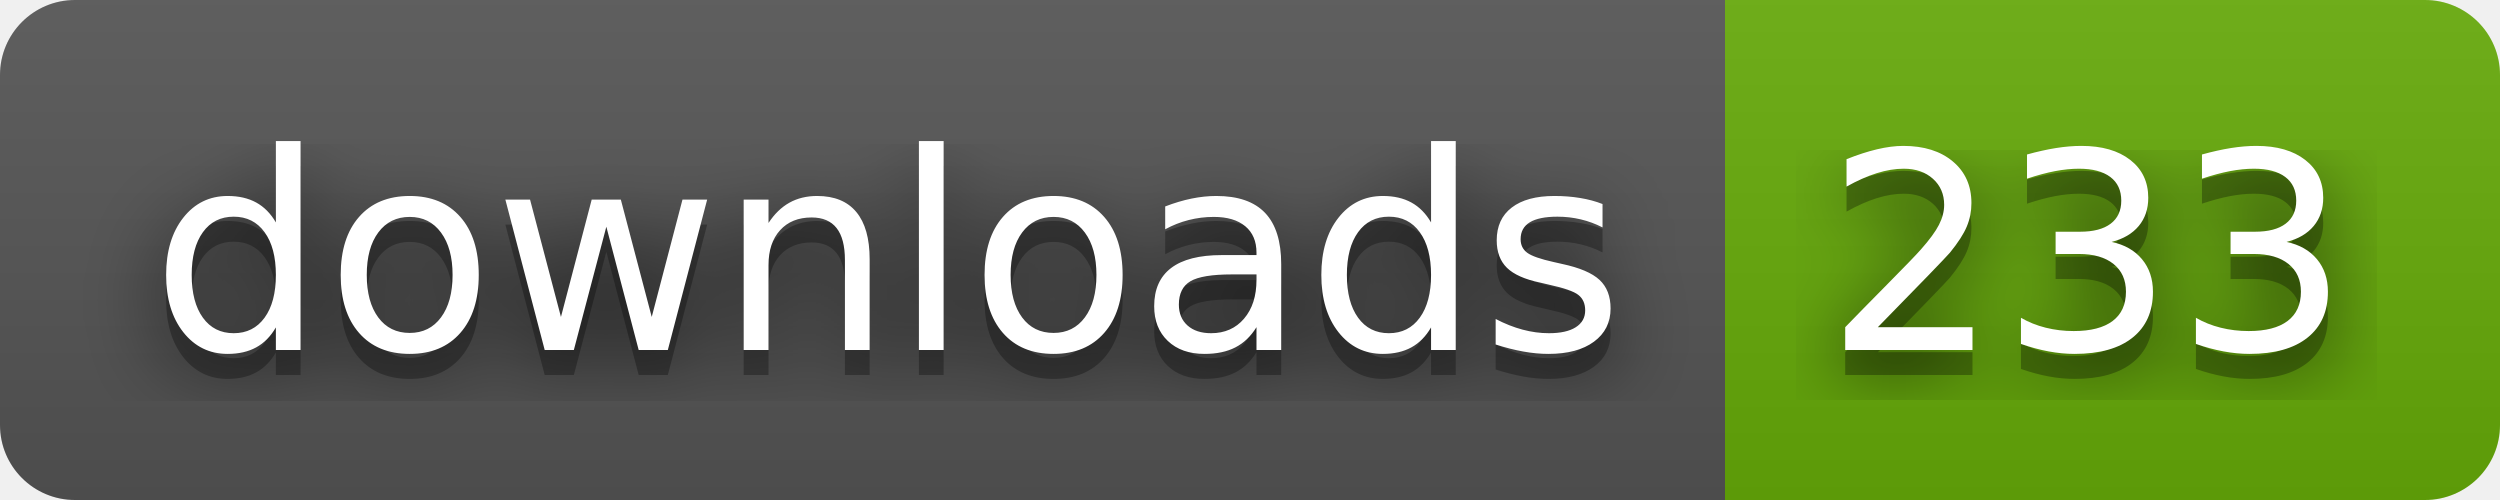
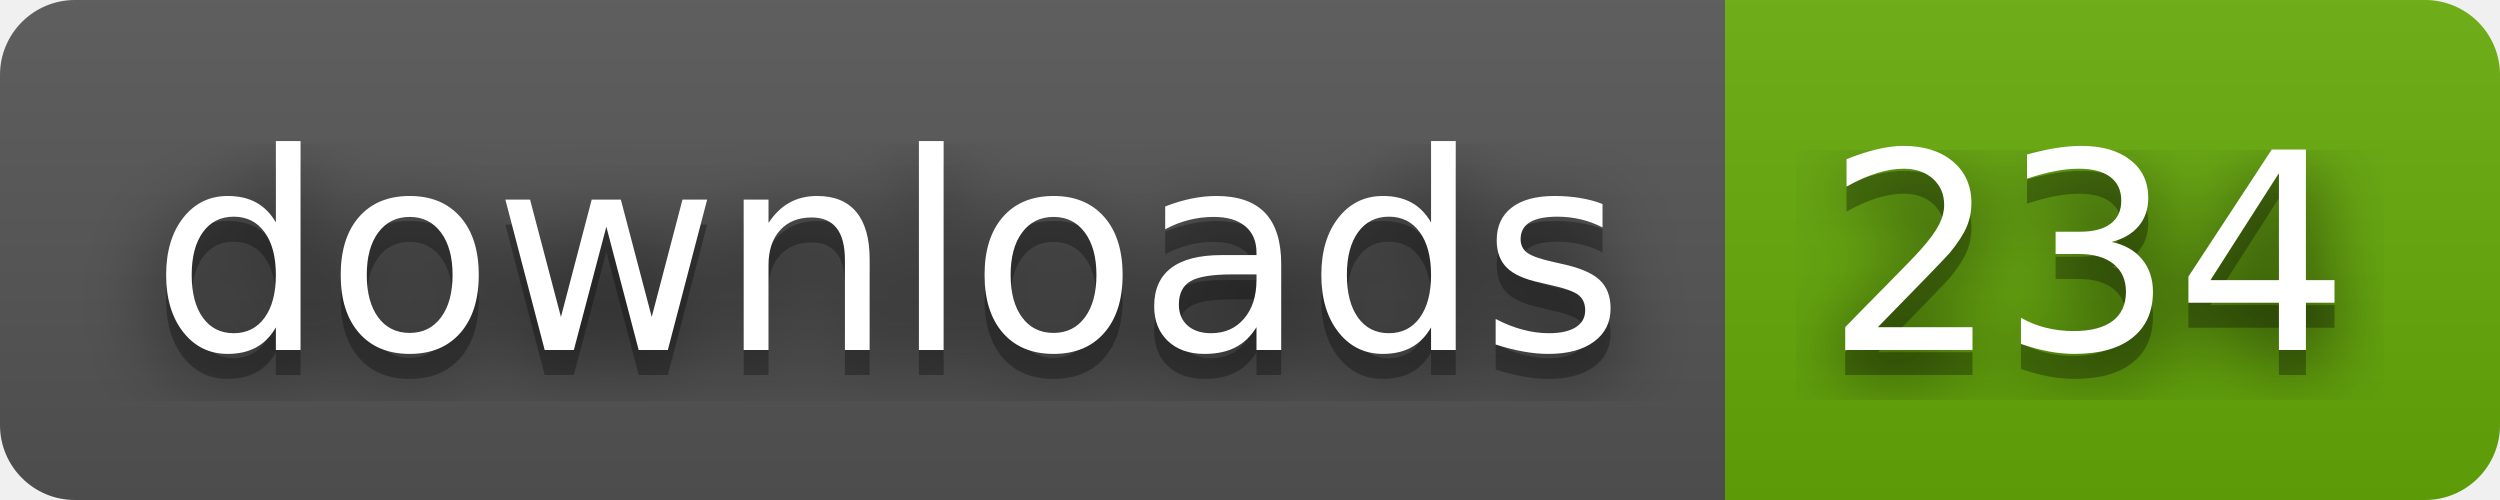
- <svg xmlns="http://www.w3.org/2000/svg" width="100" height="20" role="img" aria-label="downloads: 233">
+ <svg xmlns="http://www.w3.org/2000/svg" width="100" height="20" role="img" aria-label="downloads: 234">
  <filter id="blur">
    <feGaussianBlur stdDeviation="16" />
  </filter>
  <linearGradient id="s" x2="0" y2="100%">
    <stop offset="0" stop-color="#bbb" stop-opacity=".1" />
    <stop offset="1" stop-opacity=".1" />
  </linearGradient>
  <clipPath id="r">
    <rect width="100" height="20" rx="3" />
  </clipPath>
  <g clip-path="url(#r)">
    <rect width="69" height="20" fill="#555" />
    <rect x="69" width="31" height="20" fill="#67ac09" />
    <rect width="100" height="20" fill="url(#s)" />
  </g>
  <g fill="#fff" text-anchor="middle" font-family="Verdana,Geneva,DejaVu Sans,sans-serif" text-rendering="geometricPrecision" font-size="110">
    <g transform="scale(.1)">
      <g aria-hidden="true" fill="#010101">
        <text x="355" y="150" fill-opacity=".8" filter="url(#blur)" textLength="590">downloads</text>
        <text x="355" y="150" fill-opacity=".3" textLength="590">downloads</text>
      </g>
      <text x="355" y="140" textLength="590">downloads</text>
    </g>
    <g transform="scale(.1)">
      <g aria-hidden="true" fill="#010101">
-         <text x="835" y="150" fill-opacity=".8" filter="url(#blur)" textLength="210">233</text>
-         <text x="835" y="150" fill-opacity=".3" textLength="210">233</text>
+         <text x="835" y="150" fill-opacity=".8" filter="url(#blur)" textLength="210">234</text>
+         <text x="835" y="150" fill-opacity=".3" textLength="210">234</text>
      </g>
-       <text x="835" y="140" textLength="210">233</text>
+       <text x="835" y="140" textLength="210">234</text>
    </g>
  </g>
</svg>
